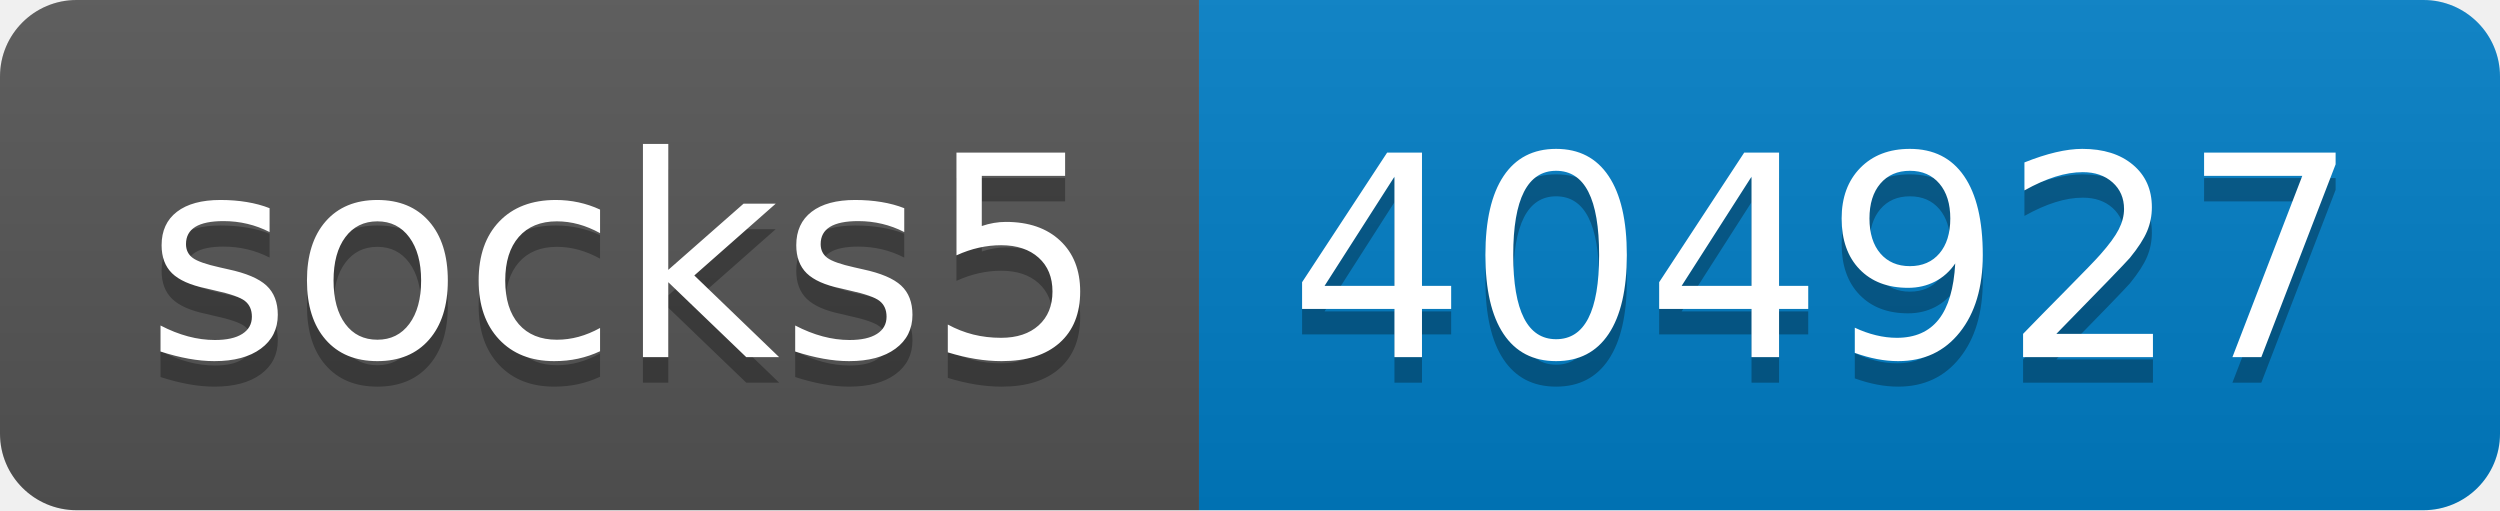
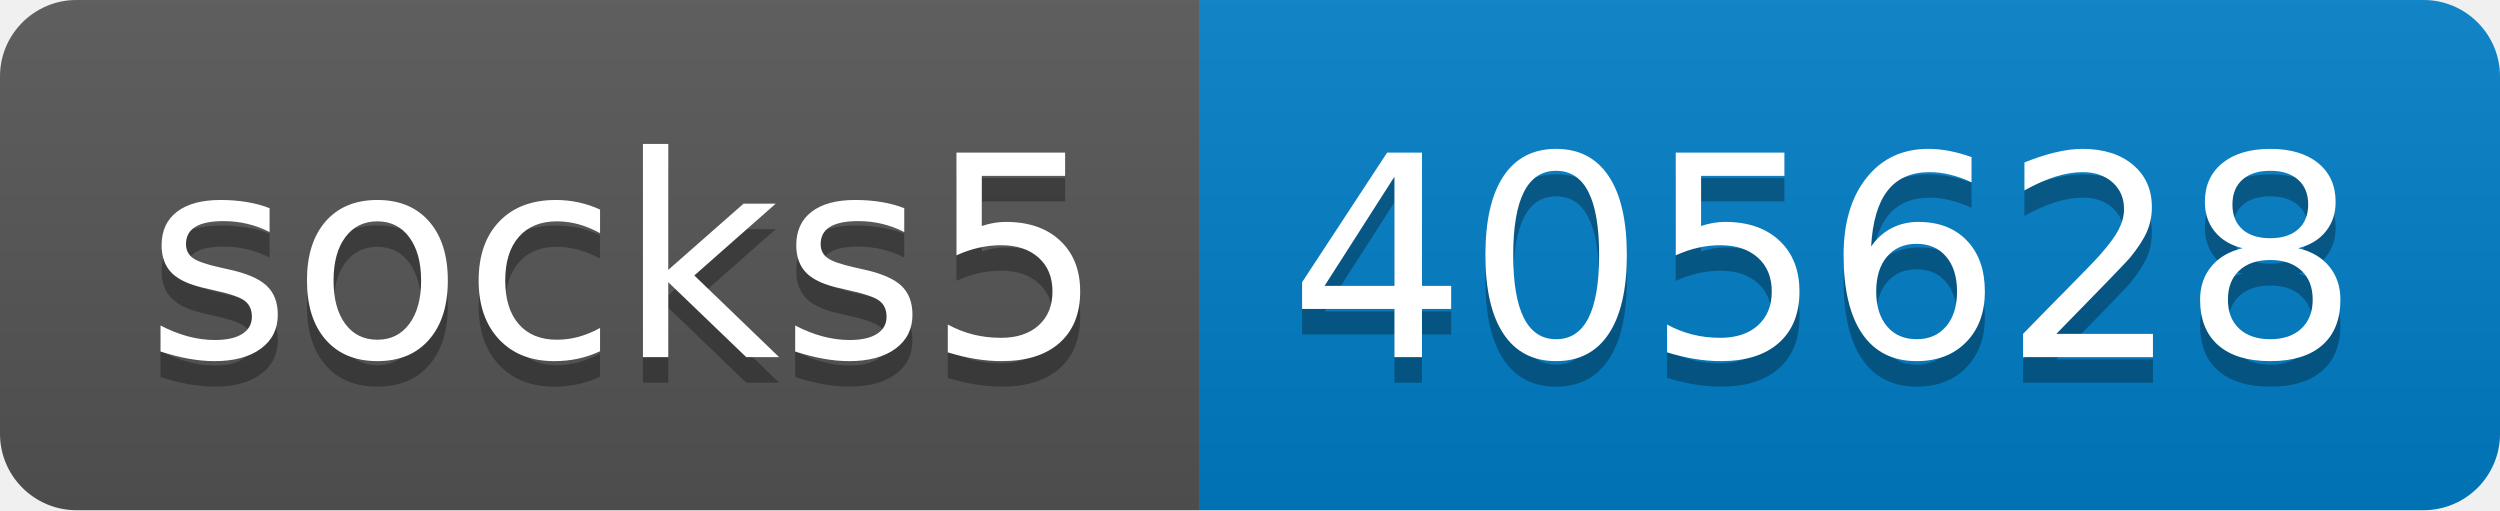
- <svg xmlns="http://www.w3.org/2000/svg" width="98" height="20" role="img" aria-label="socks5: 404927">
+ <svg xmlns="http://www.w3.org/2000/svg" width="98" height="20" role="img" aria-label="socks5: 405628">
  <linearGradient id="s" x2="0" y2="100%">
    <stop offset="0" stop-color="#bbb" stop-opacity=".1" />
    <stop offset="1" stop-opacity=".1" />
  </linearGradient>
  <clipPath id="r">
    <rect width="98" height="20" rx="3" fill="#fff" />
  </clipPath>
  <g clip-path="url(#r)">
    <rect width="47" height="20" fill="#555" />
    <rect x="47" width="51" height="20" fill="#007ec6" />
    <rect width="98" height="20" fill="url(#s)" />
  </g>
  <g fill="#fff" text-anchor="middle" font-family="Verdana,Geneva,DejaVu Sans,sans-serif" text-rendering="geometricPrecision" font-size="110">
    <text aria-hidden="true" x="245" y="150" fill="#010101" fill-opacity=".3" transform="scale(.1)" textLength="370">socks5</text>
    <text x="245" y="140" transform="scale(.1)" fill="#fff" textLength="370">socks5</text>
-     <text aria-hidden="true" x="715" y="150" fill="#010101" fill-opacity=".3" transform="scale(.1)" textLength="410">404927</text>
-     <text x="715" y="140" transform="scale(.1)" fill="#fff" textLength="410">404927</text>
+     <text aria-hidden="true" x="715" y="150" fill="#010101" fill-opacity=".3" transform="scale(.1)" textLength="410">405628</text>
+     <text x="715" y="140" transform="scale(.1)" fill="#fff" textLength="410">405628</text>
  </g>
</svg>
